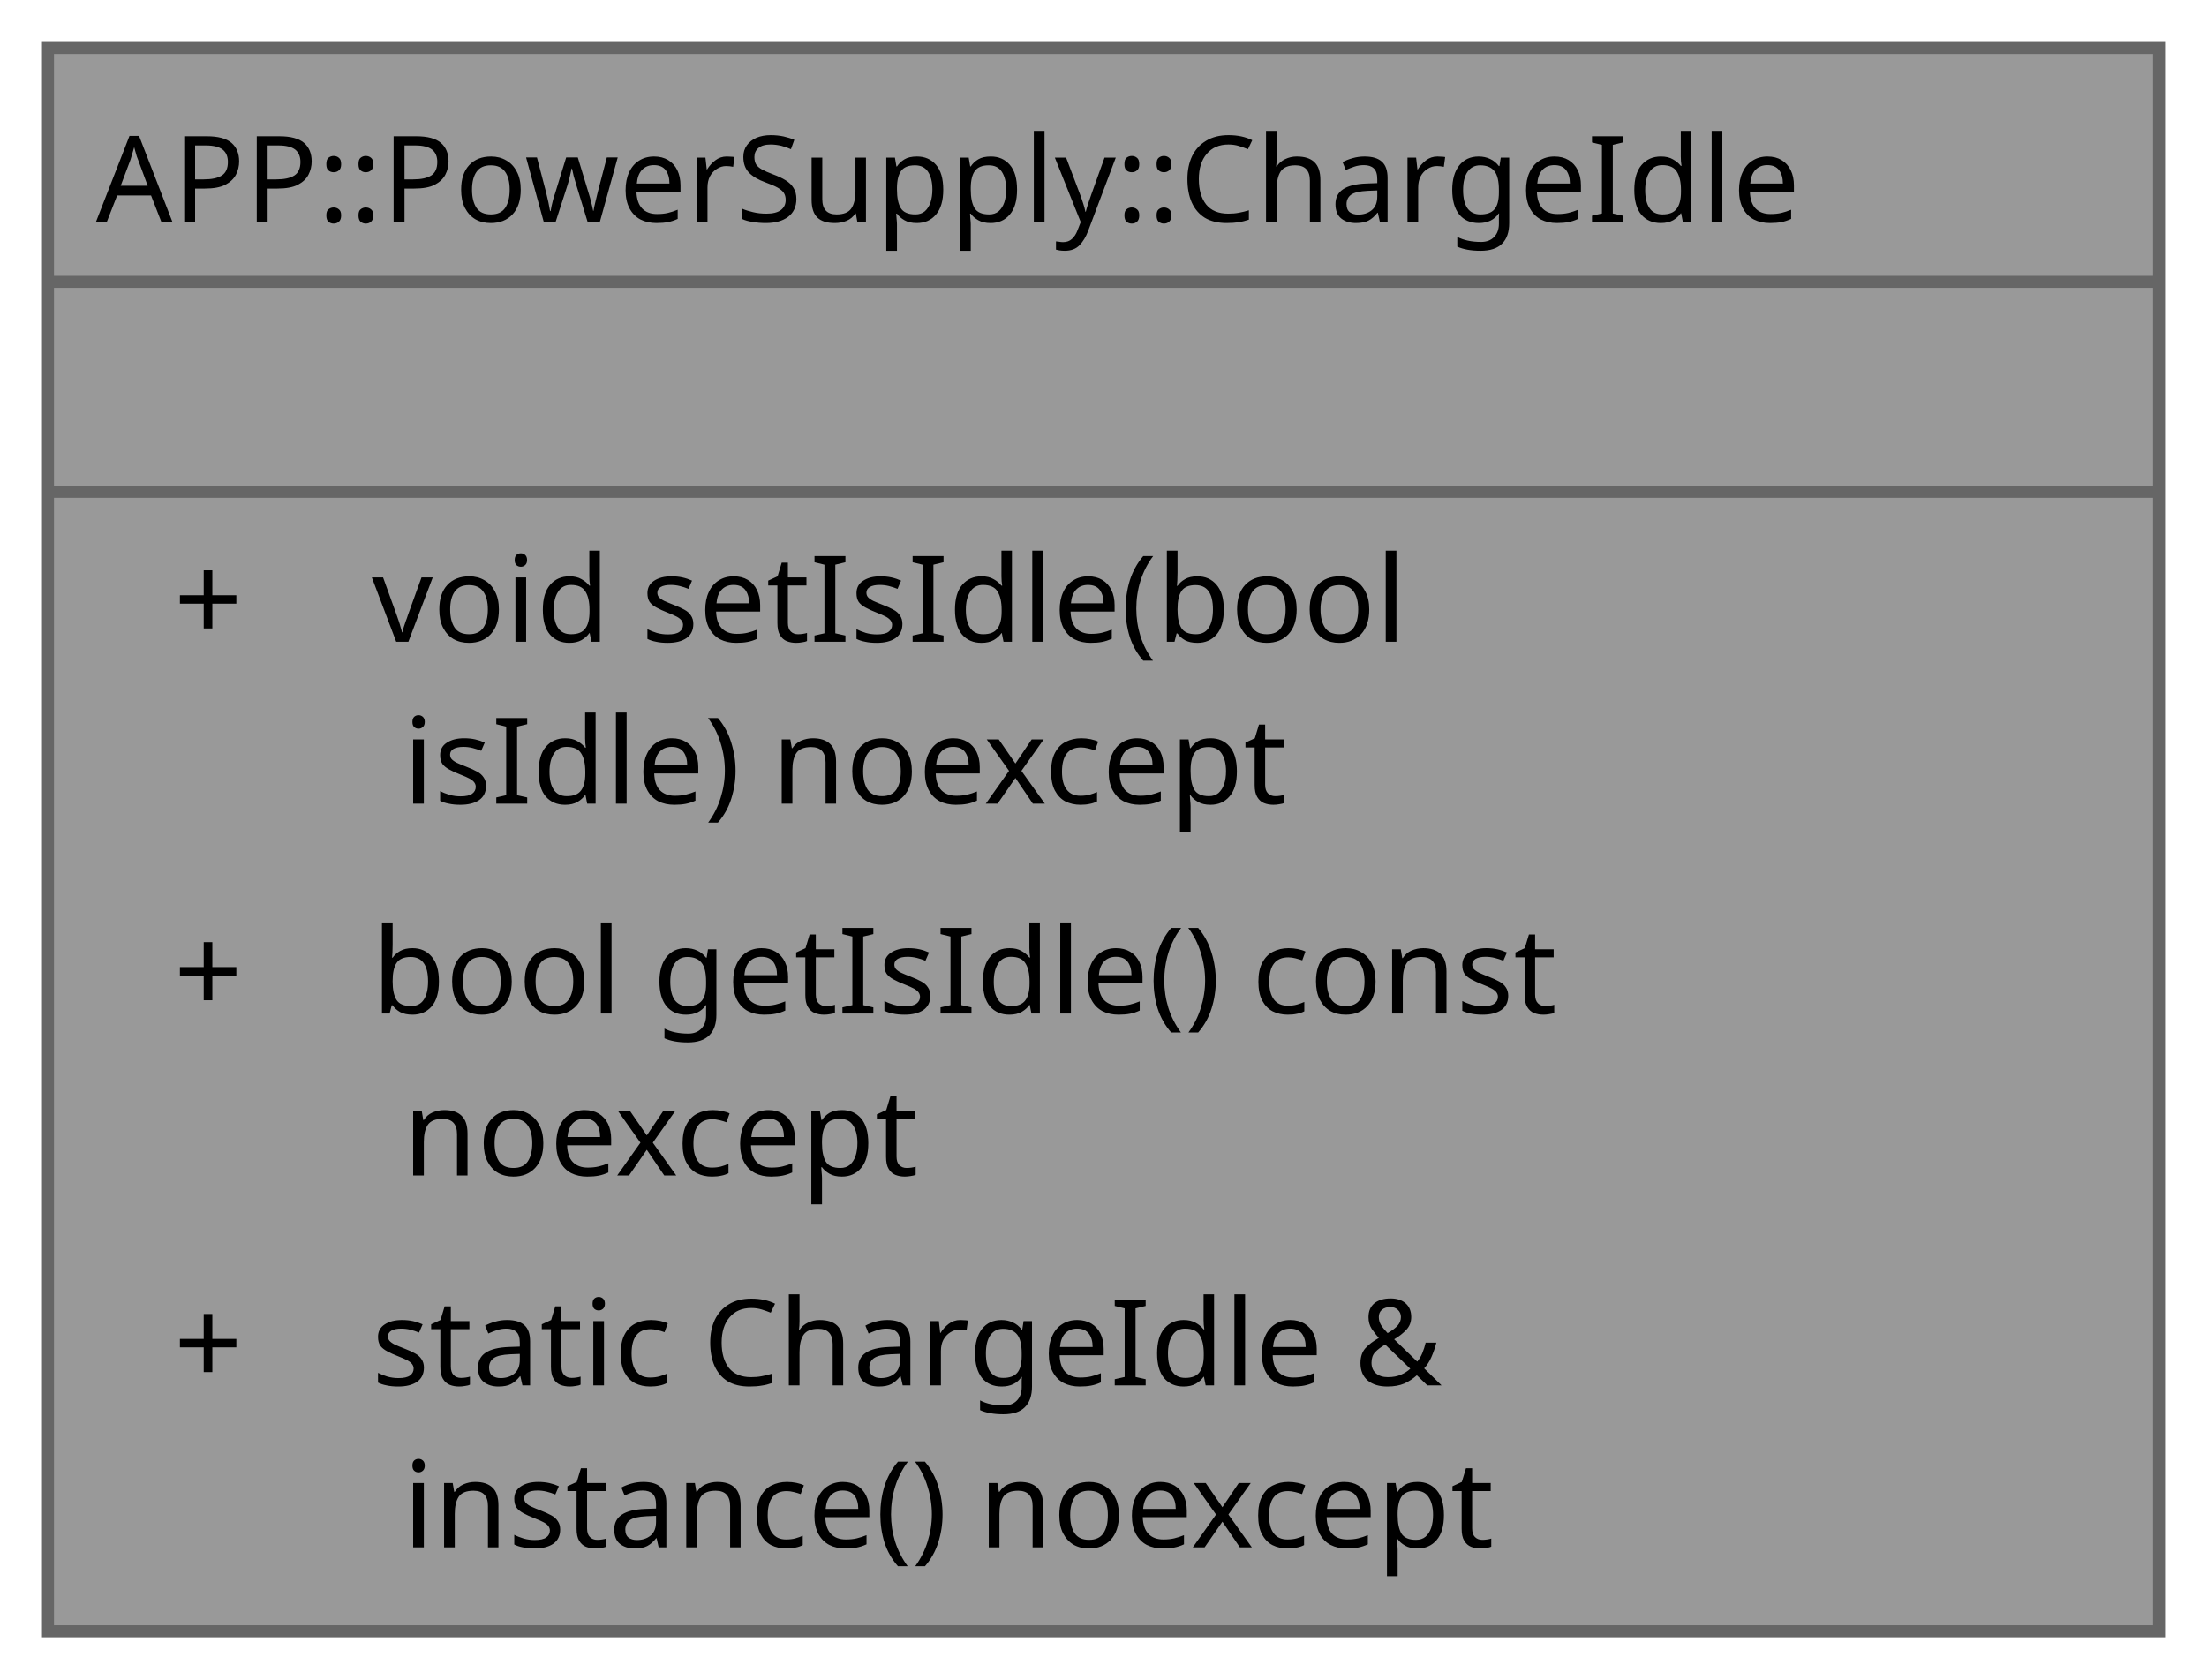
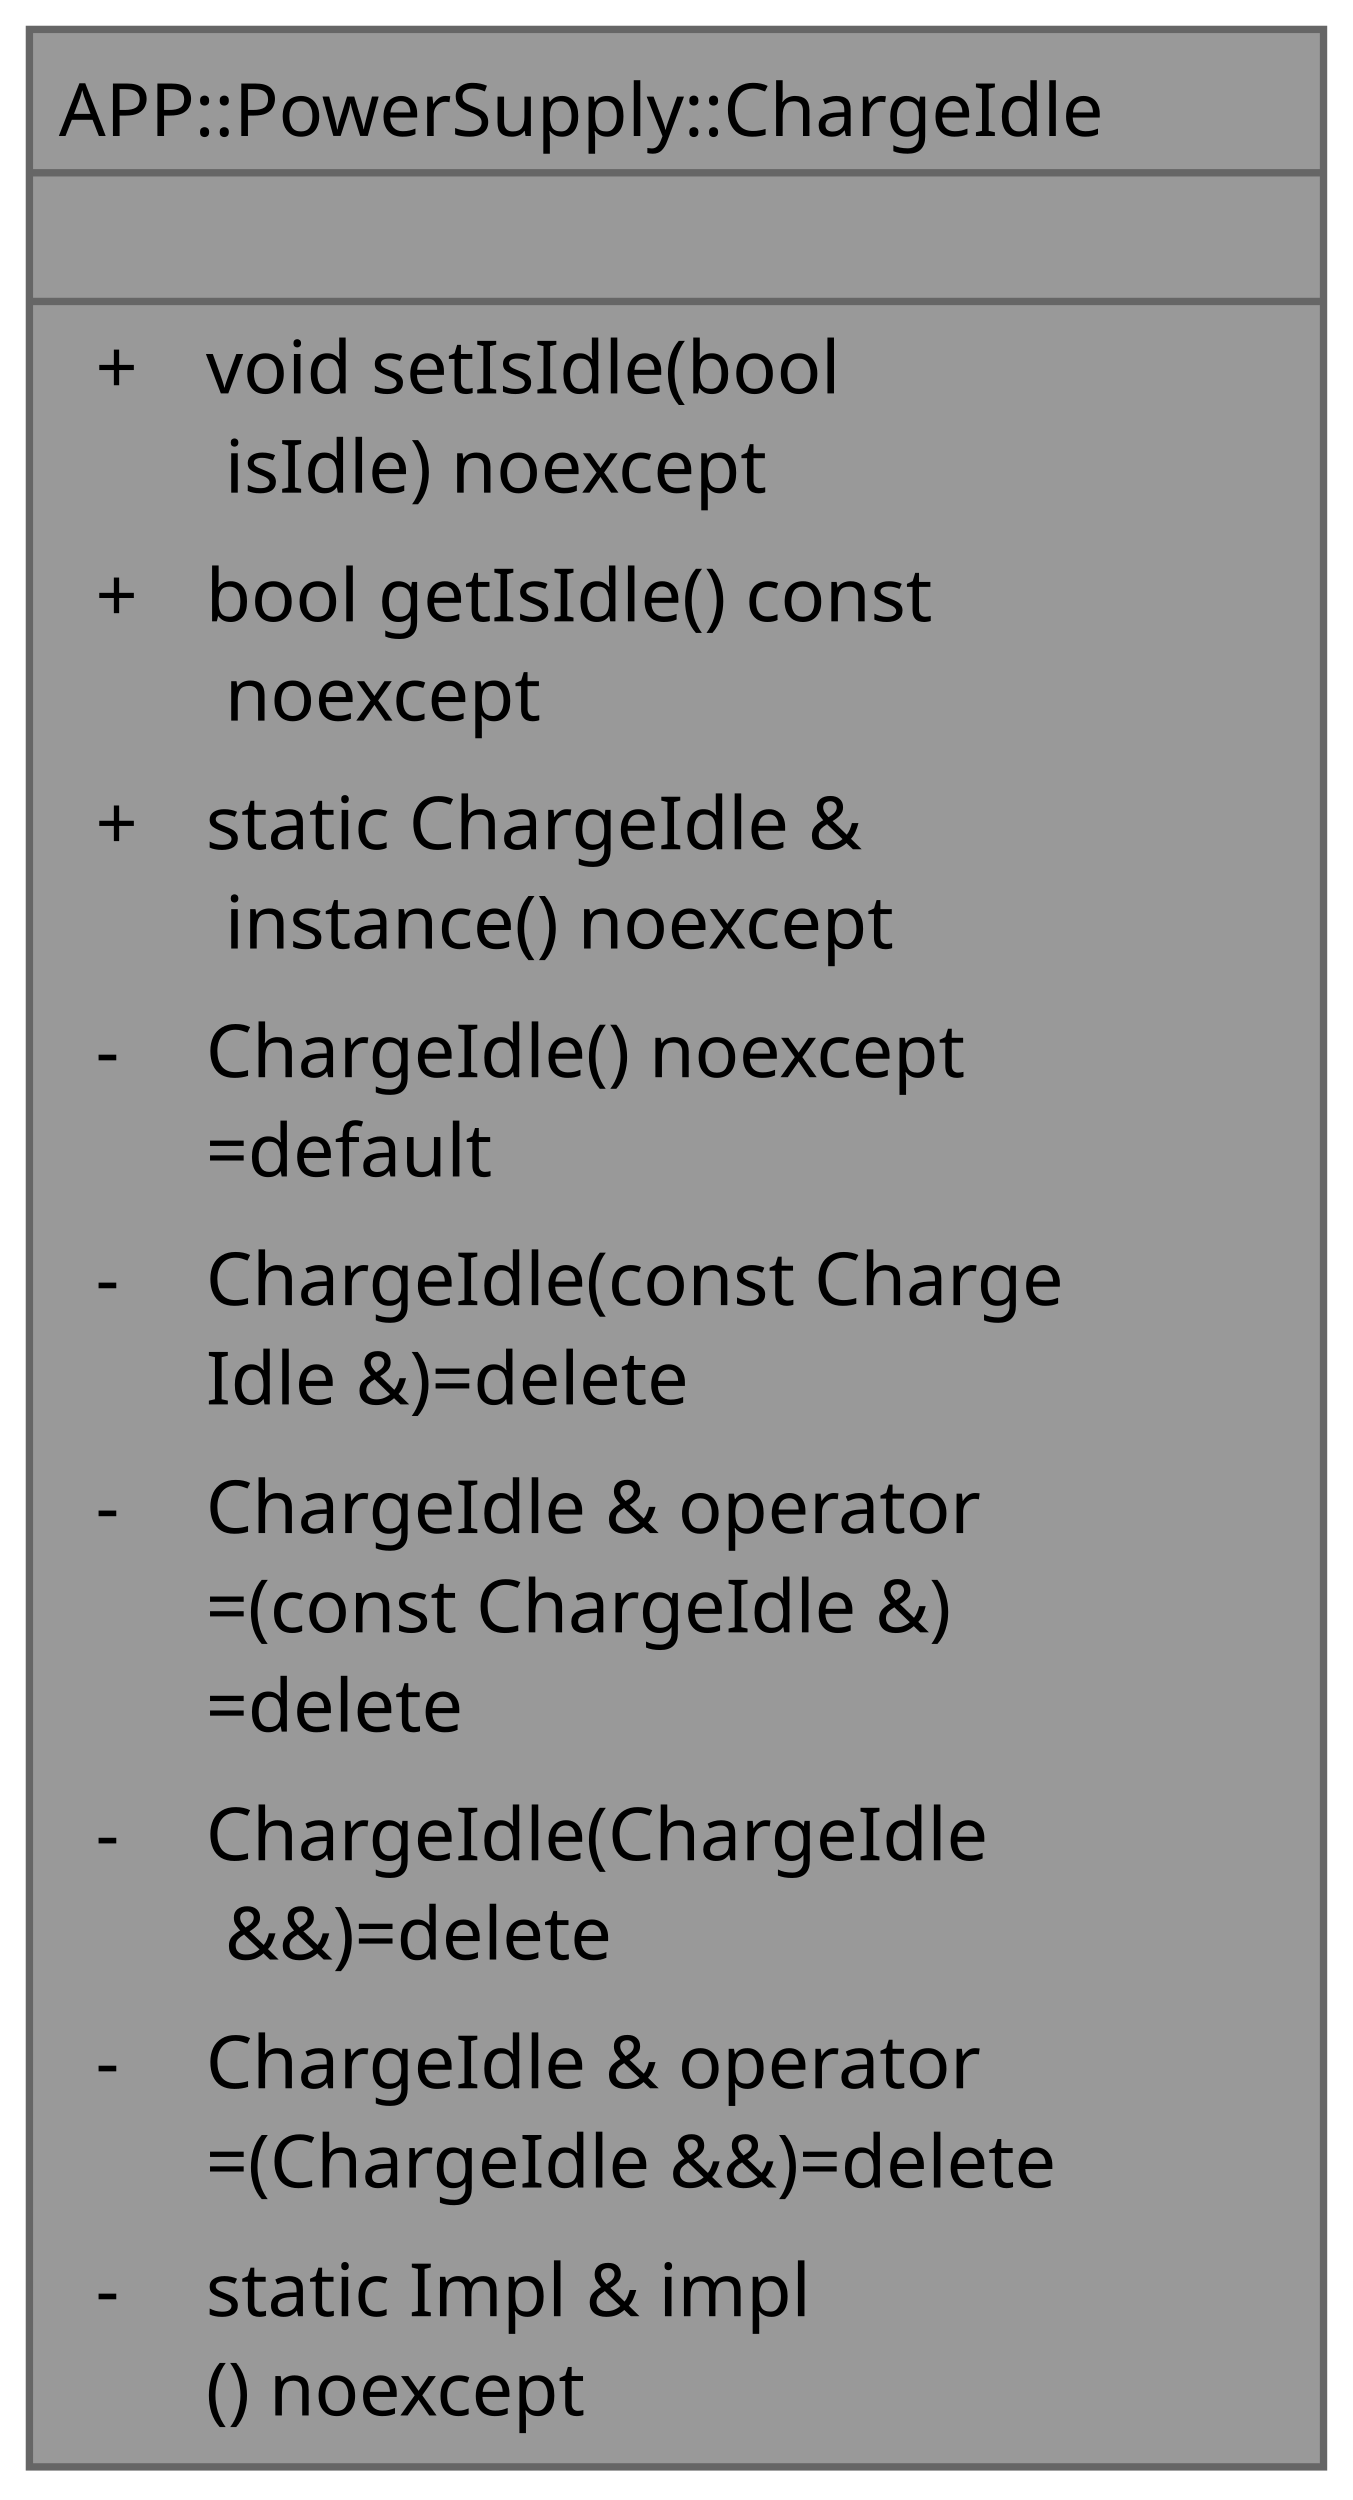
- <svg xmlns="http://www.w3.org/2000/svg" xmlns:xlink="http://www.w3.org/1999/xlink" width="184pt" height="140pt" viewBox="0.00 0.00 184.00 140.00">
-   <g id="graph0" class="graph" transform="scale(1 1) rotate(0) translate(4 136)">
+ <svg xmlns="http://www.w3.org/2000/svg" xmlns:xlink="http://www.w3.org/1999/xlink" width="184pt" height="340pt" viewBox="0.00 0.00 184.00 340.00">
+   <g id="graph0" class="graph" transform="scale(1 1) rotate(0) translate(4 335.5)">
    <g id="Node000001" class="node">
      <g id="a_Node000001">
        <a xlink:title="Published state: whether the accumulator is currently not being charged.">
-           <polygon fill="#999999" stroke="none" points="176,-132 0,-132 0,0 176,0 176,-132" />
-           <polygon fill="#666666" stroke="#666666" points="0,-112.5 0,-112.5 176,-112.5 176,-112.5 0,-112.5" />
-           <polygon fill="#666666" stroke="#666666" points="0,-95 0,-95 176,-95 176,-95 0,-95" />
-           <polygon fill="none" stroke="#666666" points="0,0 0,-132 176,-132 176,0 0,0" />
-           <text xml:space="preserve" text-anchor="start" x="4" y="-117.5" font-family="JetBrains Mono" font-size="10.00">APP::PowerSupply::ChargeIdle</text>
-           <text xml:space="preserve" text-anchor="start" x="85" y="-100" font-family="JetBrains Mono" font-size="10.00"> </text>
-           <text xml:space="preserve" text-anchor="start" x="10.5" y="-82.5" font-family="JetBrains Mono" font-size="10.00">+</text>
-           <text xml:space="preserve" text-anchor="start" x="27" y="-82.5" font-family="JetBrains Mono" font-size="10.00">void setIsIdle(bool</text>
-           <text xml:space="preserve" text-anchor="start" x="27" y="-69" font-family="JetBrains Mono" font-size="10.00"> isIdle) noexcept</text>
-           <text xml:space="preserve" text-anchor="start" x="10.5" y="-51.5" font-family="JetBrains Mono" font-size="10.00">+</text>
-           <text xml:space="preserve" text-anchor="start" x="27" y="-51.5" font-family="JetBrains Mono" font-size="10.00">bool getIsIdle() const</text>
-           <text xml:space="preserve" text-anchor="start" x="27" y="-38" font-family="JetBrains Mono" font-size="10.00"> noexcept</text>
-           <text xml:space="preserve" text-anchor="start" x="10.5" y="-20.5" font-family="JetBrains Mono" font-size="10.00">+</text>
-           <text xml:space="preserve" text-anchor="start" x="27" y="-20.5" font-family="JetBrains Mono" font-size="10.00">static ChargeIdle &amp;</text>
-           <text xml:space="preserve" text-anchor="start" x="27" y="-7" font-family="JetBrains Mono" font-size="10.00"> instance() noexcept</text>
+           <polygon fill="#999999" stroke="none" points="176,-331.5 0,-331.5 0,0 176,0 176,-331.5" />
+           <polygon fill="#666666" stroke="#666666" points="0,-312 0,-312 176,-312 176,-312 0,-312" />
+           <polygon fill="#666666" stroke="#666666" points="0,-294.5 0,-294.5 176,-294.5 176,-294.5 0,-294.5" />
+           <polygon fill="none" stroke="#666666" points="0,0 0,-331.5 176,-331.5 176,0 0,0" />
+           <text xml:space="preserve" text-anchor="start" x="4" y="-317" font-family="JetBrains Mono" font-size="10.00">APP::PowerSupply::ChargeIdle</text>
+           <text xml:space="preserve" text-anchor="start" x="85" y="-299.5" font-family="JetBrains Mono" font-size="10.00"> </text>
+           <text xml:space="preserve" text-anchor="start" x="9" y="-282" font-family="JetBrains Mono" font-size="10.00">+</text>
+           <text xml:space="preserve" text-anchor="start" x="24" y="-282" font-family="JetBrains Mono" font-size="10.00">void setIsIdle(bool</text>
+           <text xml:space="preserve" text-anchor="start" x="24" y="-268.5" font-family="JetBrains Mono" font-size="10.00"> isIdle) noexcept</text>
+           <text xml:space="preserve" text-anchor="start" x="9" y="-251" font-family="JetBrains Mono" font-size="10.00">+</text>
+           <text xml:space="preserve" text-anchor="start" x="24" y="-251" font-family="JetBrains Mono" font-size="10.00">bool getIsIdle() const</text>
+           <text xml:space="preserve" text-anchor="start" x="24" y="-237.5" font-family="JetBrains Mono" font-size="10.00"> noexcept</text>
+           <text xml:space="preserve" text-anchor="start" x="9" y="-220" font-family="JetBrains Mono" font-size="10.00">+</text>
+           <text xml:space="preserve" text-anchor="start" x="24" y="-220" font-family="JetBrains Mono" font-size="10.00">static ChargeIdle &amp;</text>
+           <text xml:space="preserve" text-anchor="start" x="24" y="-206.5" font-family="JetBrains Mono" font-size="10.00"> instance() noexcept</text>
+           <text xml:space="preserve" text-anchor="start" x="9" y="-189" font-family="JetBrains Mono" font-size="10.00">-</text>
+           <text xml:space="preserve" text-anchor="start" x="24" y="-189" font-family="JetBrains Mono" font-size="10.00">ChargeIdle() noexcept</text>
+           <text xml:space="preserve" text-anchor="start" x="24" y="-175.5" font-family="JetBrains Mono" font-size="10.00">=default</text>
+           <text xml:space="preserve" text-anchor="start" x="9" y="-158" font-family="JetBrains Mono" font-size="10.00">-</text>
+           <text xml:space="preserve" text-anchor="start" x="24" y="-158" font-family="JetBrains Mono" font-size="10.00">ChargeIdle(const Charge</text>
+           <text xml:space="preserve" text-anchor="start" x="24" y="-144.5" font-family="JetBrains Mono" font-size="10.00">Idle &amp;)=delete</text>
+           <text xml:space="preserve" text-anchor="start" x="9" y="-127" font-family="JetBrains Mono" font-size="10.00">-</text>
+           <text xml:space="preserve" text-anchor="start" x="24" y="-127" font-family="JetBrains Mono" font-size="10.00">ChargeIdle &amp; operator</text>
+           <text xml:space="preserve" text-anchor="start" x="24" y="-113.5" font-family="JetBrains Mono" font-size="10.00">=(const ChargeIdle &amp;)</text>
+           <text xml:space="preserve" text-anchor="start" x="24" y="-100" font-family="JetBrains Mono" font-size="10.00">=delete</text>
+           <text xml:space="preserve" text-anchor="start" x="9" y="-82.5" font-family="JetBrains Mono" font-size="10.00">-</text>
+           <text xml:space="preserve" text-anchor="start" x="24" y="-82.5" font-family="JetBrains Mono" font-size="10.00">ChargeIdle(ChargeIdle</text>
+           <text xml:space="preserve" text-anchor="start" x="24" y="-69" font-family="JetBrains Mono" font-size="10.00"> &amp;&amp;)=delete</text>
+           <text xml:space="preserve" text-anchor="start" x="9" y="-51.5" font-family="JetBrains Mono" font-size="10.00">-</text>
+           <text xml:space="preserve" text-anchor="start" x="24" y="-51.5" font-family="JetBrains Mono" font-size="10.00">ChargeIdle &amp; operator</text>
+           <text xml:space="preserve" text-anchor="start" x="24" y="-38" font-family="JetBrains Mono" font-size="10.00">=(ChargeIdle &amp;&amp;)=delete</text>
+           <text xml:space="preserve" text-anchor="start" x="9" y="-20.5" font-family="JetBrains Mono" font-size="10.00">-</text>
+           <text xml:space="preserve" text-anchor="start" x="24" y="-20.5" font-family="JetBrains Mono" font-size="10.00">static Impl &amp; impl</text>
+           <text xml:space="preserve" text-anchor="start" x="24" y="-7" font-family="JetBrains Mono" font-size="10.00">() noexcept</text>
        </a>
      </g>
    </g>
  </g>
</svg>
